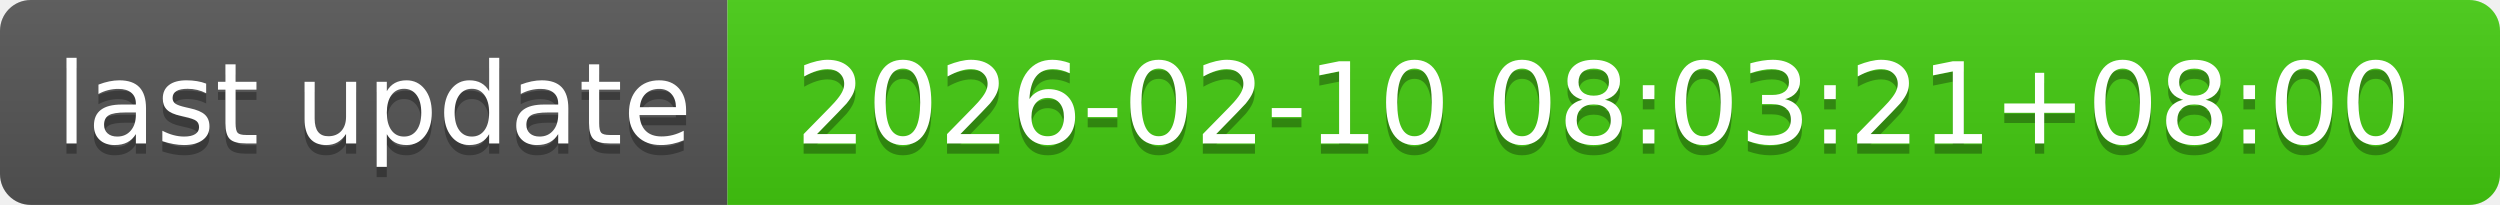
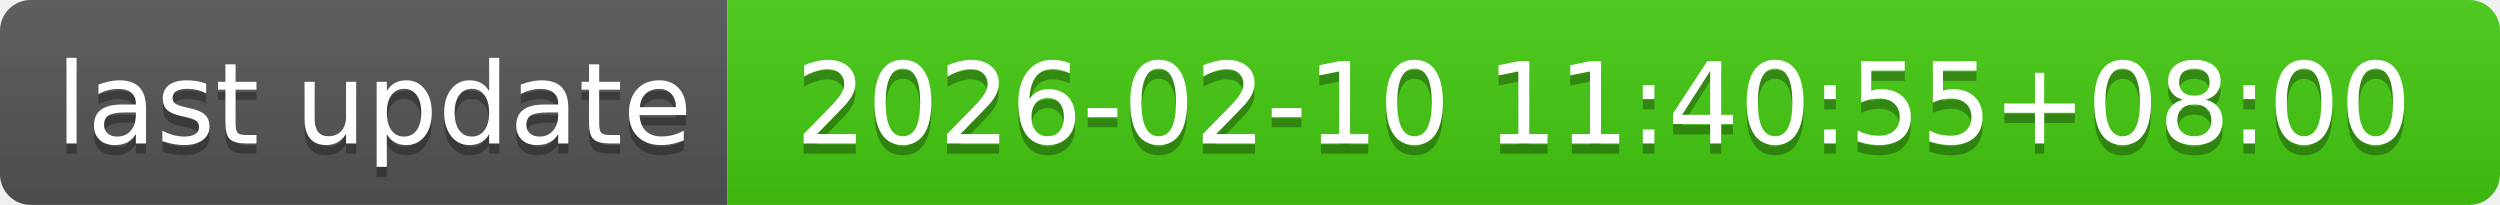
- <svg xmlns="http://www.w3.org/2000/svg" width="244" height="20" role="img" aria-label="last update: 2026-02-10 08:03:21+08:00">
+ <svg xmlns="http://www.w3.org/2000/svg" width="244" height="20" role="img" aria-label="last update: 2026-02-10 11:40:55+08:00">
  <linearGradient id="s" x2="0" y2="100%">
    <stop offset="0" stop-color="#bbb" stop-opacity=".1" />
    <stop offset="1" stop-opacity=".1" />
  </linearGradient>
  <clipPath id="r">
    <rect width="244" height="20" rx="3" fill="#fff" />
  </clipPath>
  <g clip-path="url(#r)">
    <rect width="71" height="20" fill="#555" />
    <rect x="71" width="173" height="20" fill="#4c1" />
    <rect width="244" height="20" fill="url(#s)" />
  </g>
  <g fill="#fff" text-anchor="middle" font-family="Verdana,Geneva,DejaVu Sans,sans-serif" text-rendering="geometricPrecision" font-size="110">
    <text aria-hidden="true" x="365" y="150" fill="#010101" fill-opacity=".3" transform="scale(.1)" textLength="610">last update</text>
    <text x="365" y="140" transform="scale(.1)" fill="#fff" textLength="610">last update</text>
-     <text aria-hidden="true" x="1565" y="150" fill="#010101" fill-opacity=".3" transform="scale(.1)" textLength="1630">2026-02-10 08:03:21+08:00</text>
-     <text x="1565" y="140" transform="scale(.1)" fill="#fff" textLength="1630">2026-02-10 08:03:21+08:00</text>
+     <text aria-hidden="true" x="1565" y="150" fill="#010101" fill-opacity=".3" transform="scale(.1)" textLength="1630">2026-02-10 11:40:55+08:00</text>
+     <text x="1565" y="140" transform="scale(.1)" fill="#fff" textLength="1630">2026-02-10 11:40:55+08:00</text>
  </g>
</svg>
